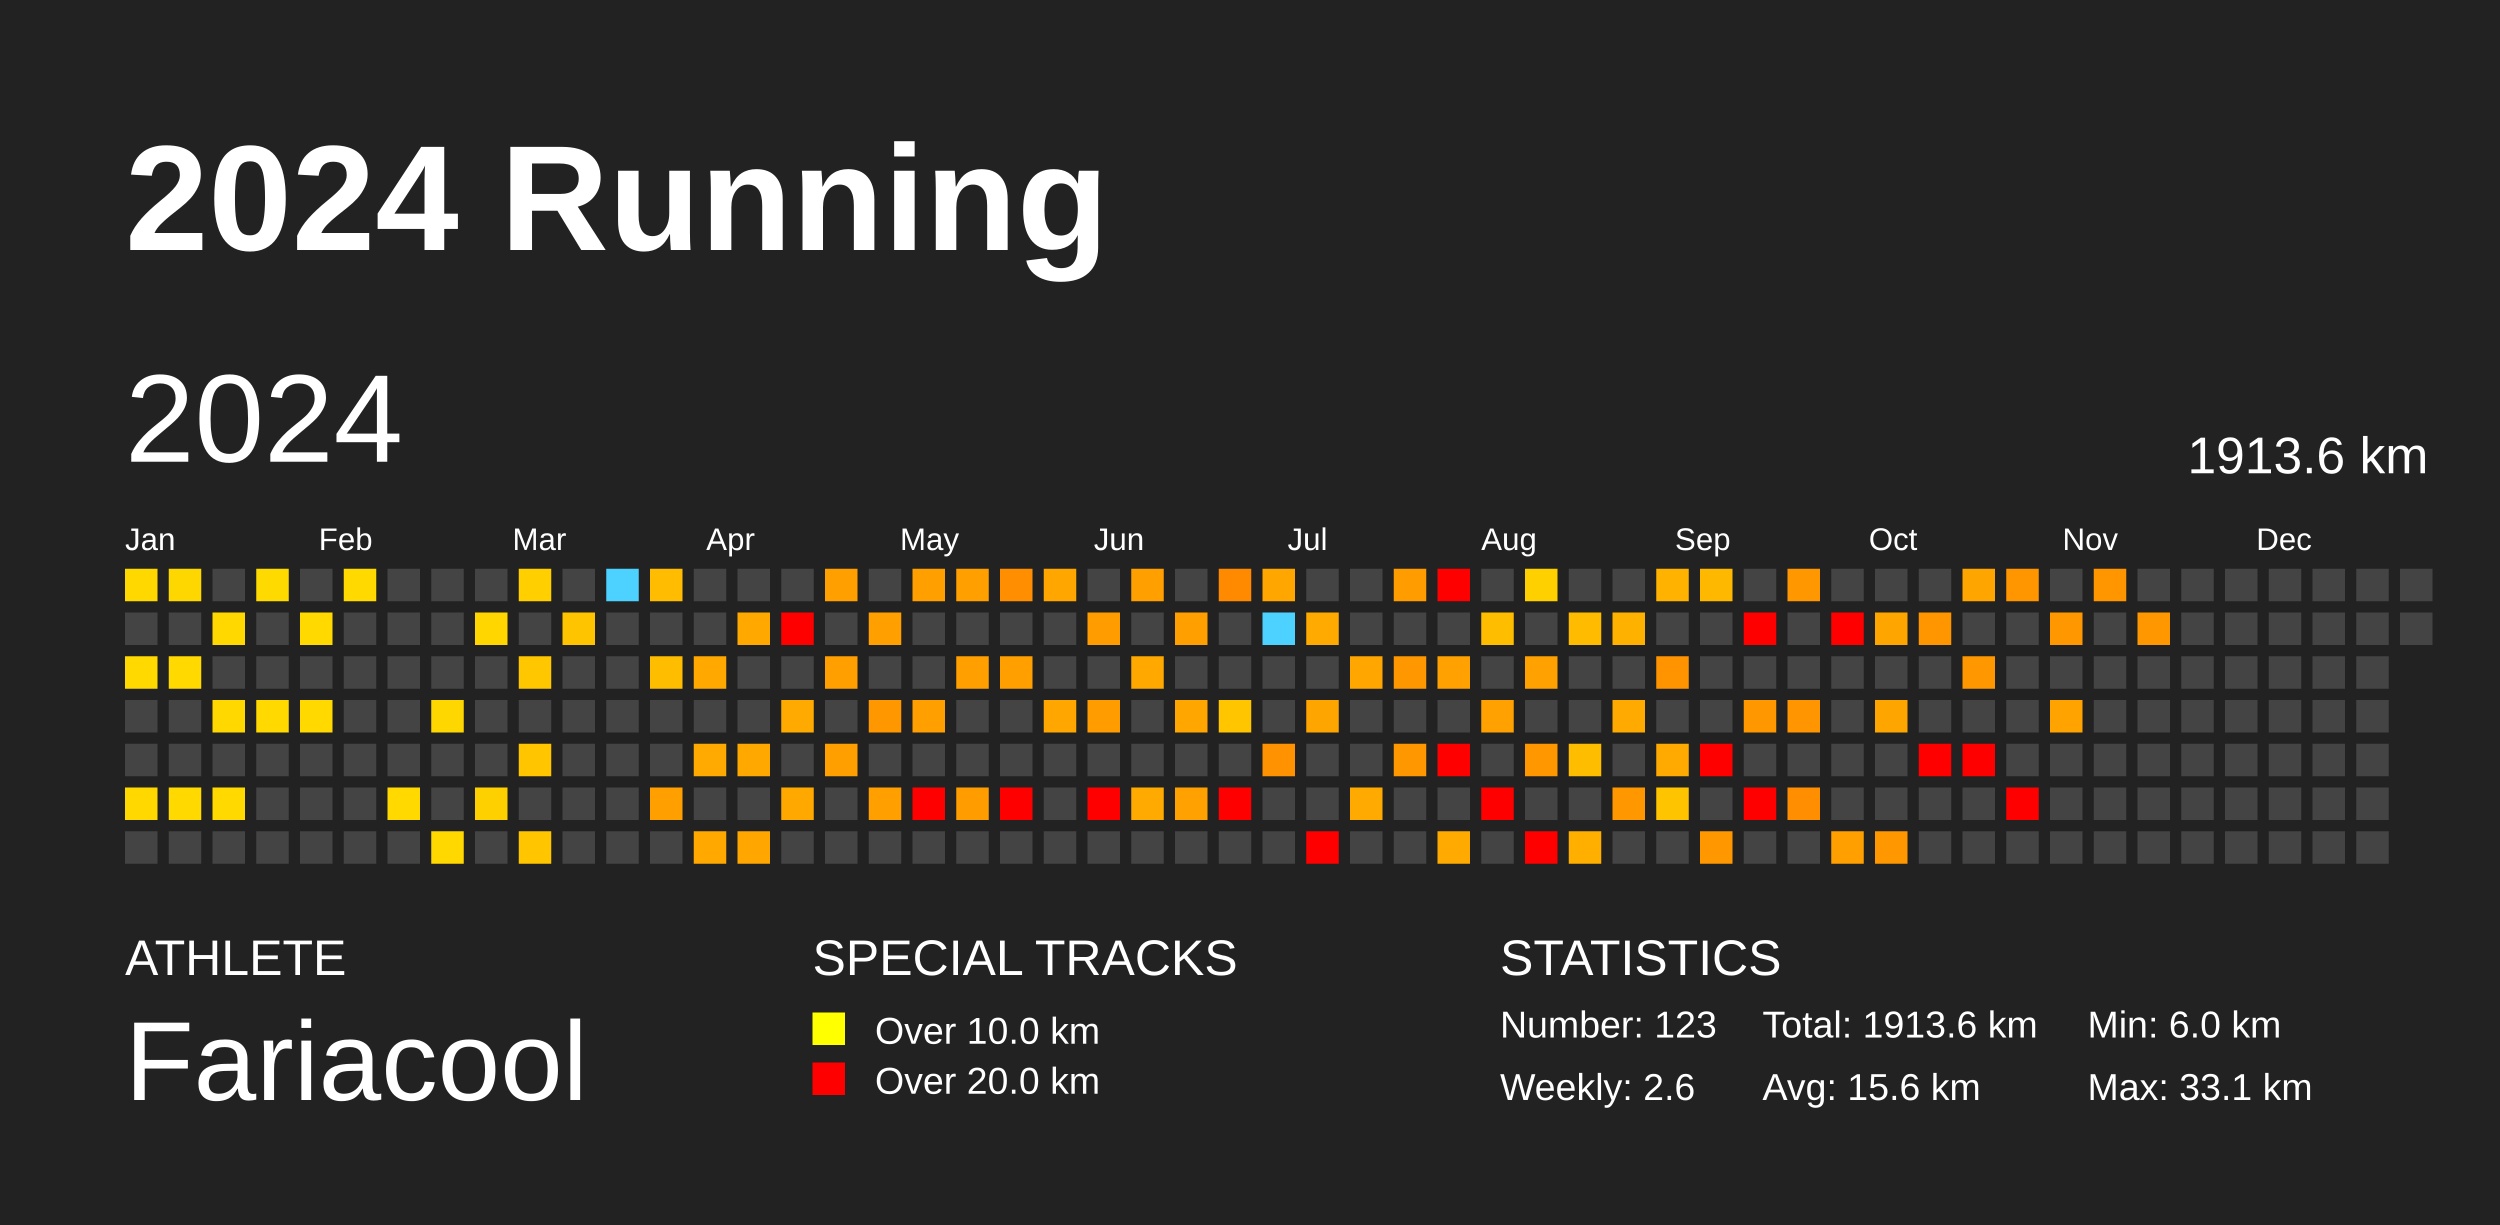
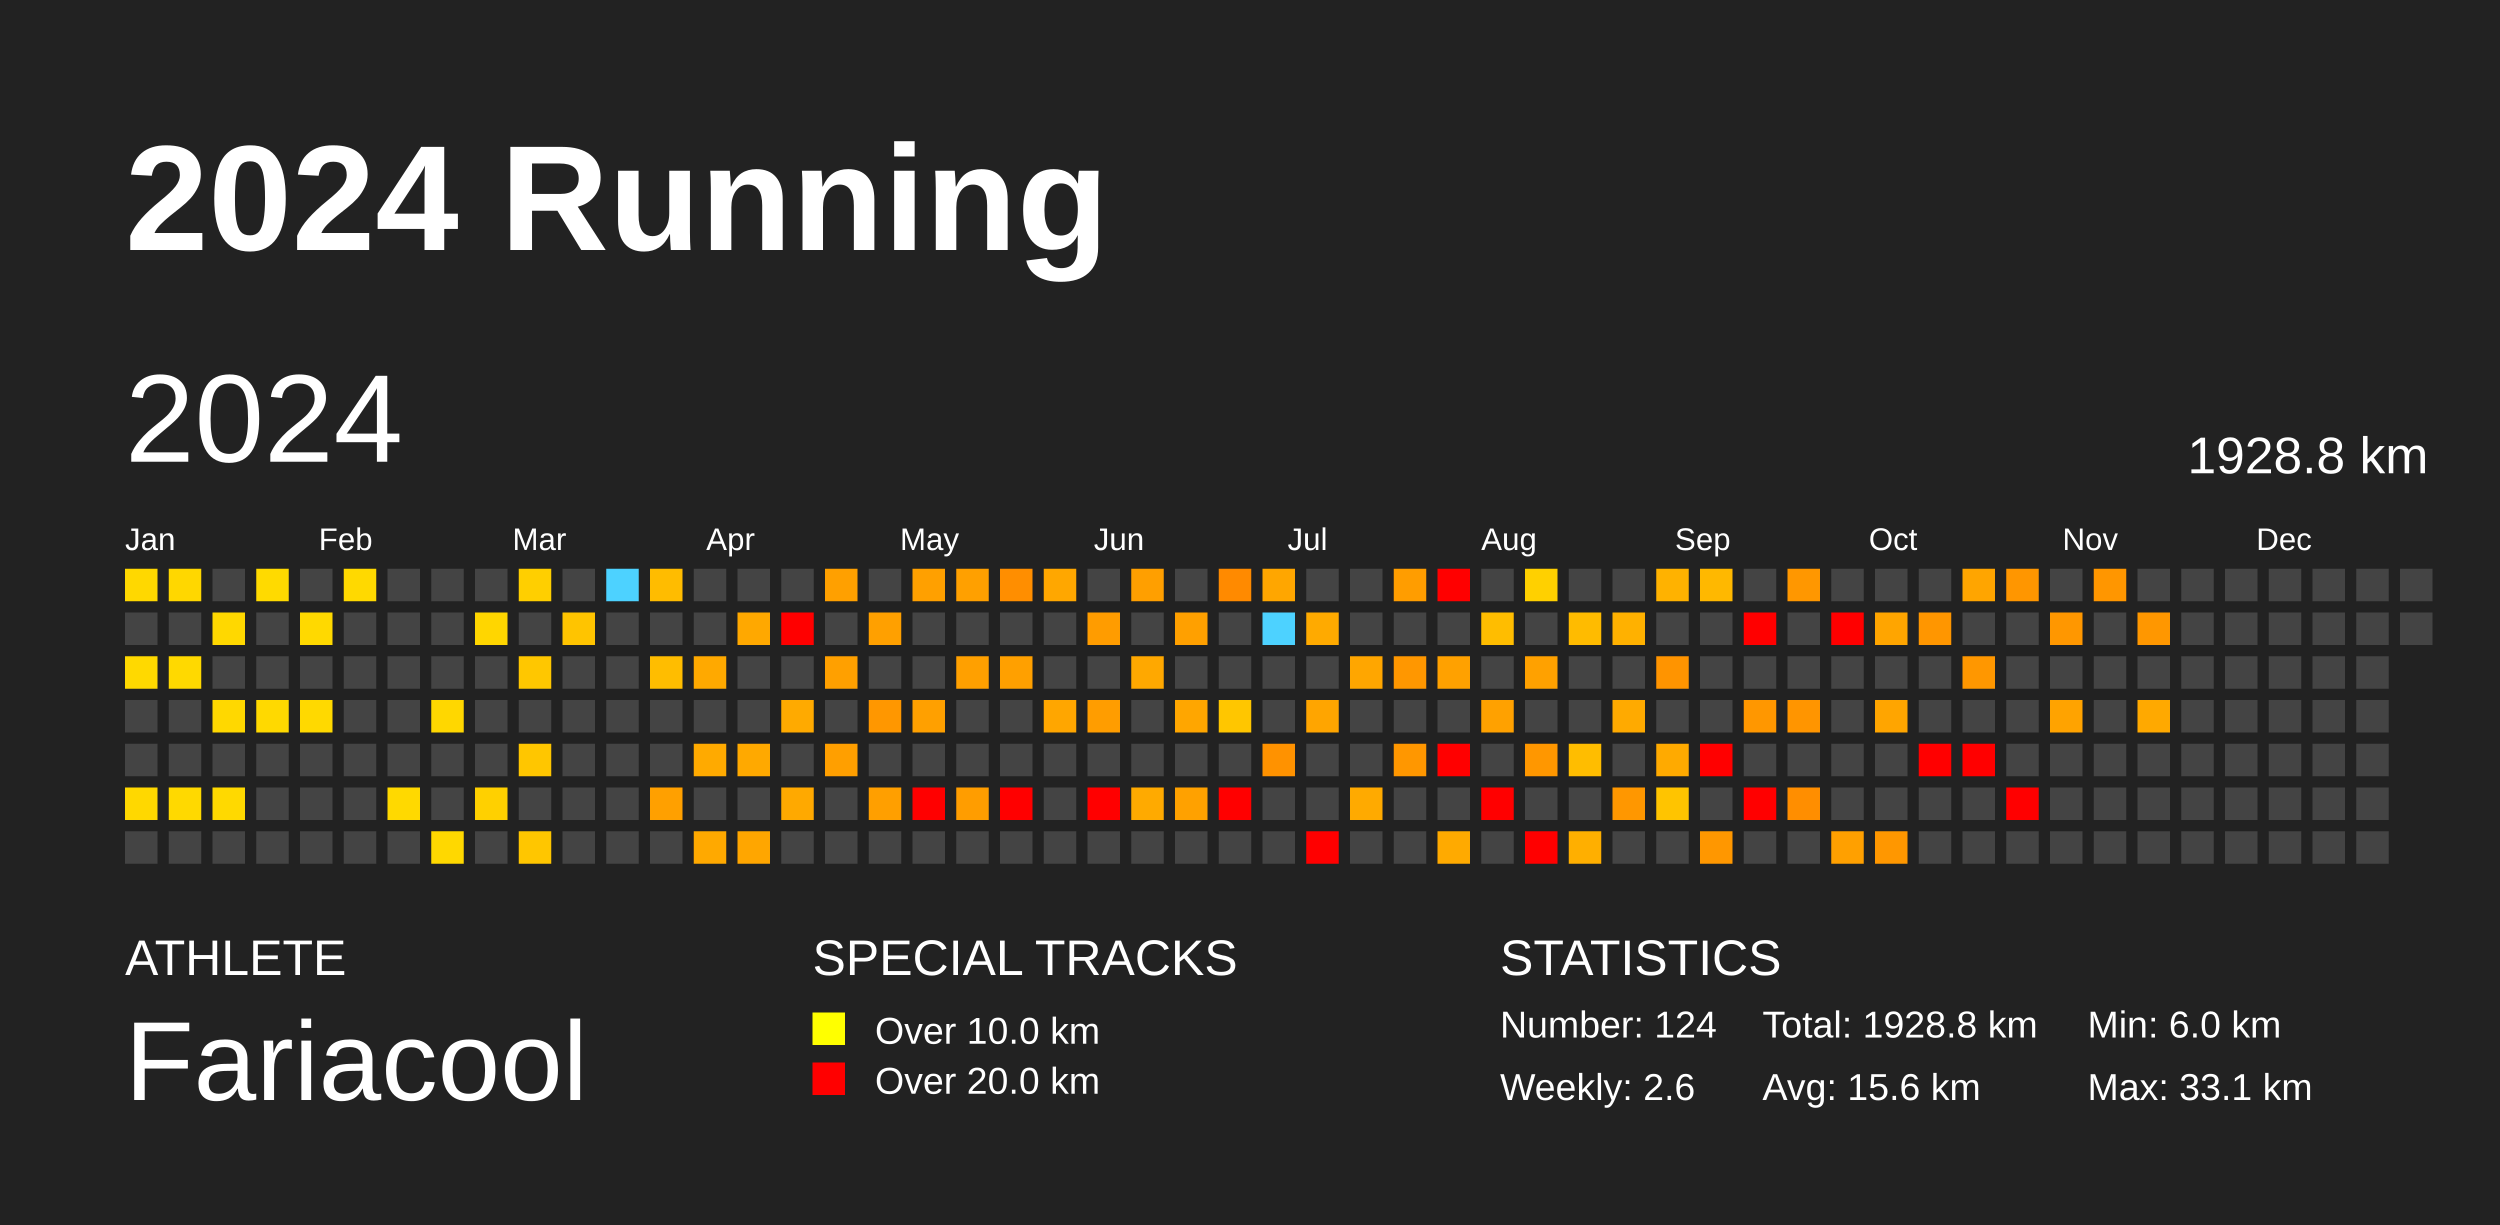
<svg xmlns="http://www.w3.org/2000/svg" baseProfile="full" height="98mm" version="1.1" viewBox="0,0,200,98" width="200mm">
  <defs />
  <rect fill="#222222" height="98" width="200" x="0" y="0" />
  <text fill="#FFFFFF" style="font-size:12px; font-family:Arial; font-weight:bold;" x="10" y="20">2024 Running</text>
  <text fill="#FFFFFF" style="font-size:4px; font-family:Arial" x="10" y="78">ATHLETE</text>
  <text fill="#FFFFFF" style="font-size:9px; font-family:Arial" x="10" y="88">Fariacool</text>
  <text fill="#FFFFFF" style="font-size:4px; font-family:Arial" x="65" y="78">SPECIAL TRACKS</text>
  <rect fill="yellow" height="2.6" width="2.6" x="65" y="81" />
  <text fill="#FFFFFF" style="font-size:3px; font-family:Arial" x="70" y="83.5">Over 10.0 km</text>
  <rect fill="red" height="2.6" width="2.6" x="65" y="85" />
  <text fill="#FFFFFF" style="font-size:3px; font-family:Arial" x="70" y="87.5">Over 20.0 km</text>
  <text fill="#FFFFFF" style="font-size:4px; font-family:Arial" x="120" y="78">STATISTICS</text>
-   <text fill="#FFFFFF" style="font-size:3px; font-family:Arial" x="120" y="83">Number: 123</text>
+   <text fill="#FFFFFF" style="font-size:3px; font-family:Arial" x="120" y="83">Number: 124</text>
  <text fill="#FFFFFF" style="font-size:3px; font-family:Arial" x="120" y="88">Weekly: 2.6</text>
-   <text fill="#FFFFFF" style="font-size:3px; font-family:Arial" x="141" y="83">Total: 1913.6 km</text>
+   <text fill="#FFFFFF" style="font-size:3px; font-family:Arial" x="141" y="83">Total: 1928.8 km</text>
  <text fill="#FFFFFF" style="font-size:3px; font-family:Arial" x="141" y="88">Avg: 15.6 km</text>
  <text fill="#FFFFFF" style="font-size:3px; font-family:Arial" x="167" y="83">Min: 6.0 km</text>
  <text fill="#FFFFFF" style="font-size:3px; font-family:Arial" x="167" y="88">Max: 33.1 km</text>
  <text dominant-baseline="hanging" fill="#FFFFFF" style="font-size:10.0px; font-family:Arial;" x="10" y="30">2024</text>
-   <text dominant-baseline="hanging" fill="#FFFFFF" style="font-size:4.125px; font-family:Arial;" x="175" y="35">1913.6 km</text>
+   <text dominant-baseline="hanging" fill="#FFFFFF" style="font-size:4.125px; font-family:Arial;" x="175" y="35">1928.8 km</text>
  <text fill="#FFFFFF" style="font-size:2.5px; font-family:Arial" x="10.0" y="44">Jan</text>
  <text fill="#FFFFFF" style="font-size:2.5px; font-family:Arial" x="25.5" y="44">Feb</text>
  <text fill="#FFFFFF" style="font-size:2.5px; font-family:Arial" x="41.0" y="44">Mar</text>
  <text fill="#FFFFFF" style="font-size:2.5px; font-family:Arial" x="56.5" y="44">Apr</text>
  <text fill="#FFFFFF" style="font-size:2.5px; font-family:Arial" x="72.0" y="44">May</text>
  <text fill="#FFFFFF" style="font-size:2.5px; font-family:Arial" x="87.5" y="44">Jun</text>
  <text fill="#FFFFFF" style="font-size:2.5px; font-family:Arial" x="103.0" y="44">Jul</text>
  <text fill="#FFFFFF" style="font-size:2.5px; font-family:Arial" x="118.5" y="44">Aug</text>
  <text fill="#FFFFFF" style="font-size:2.5px; font-family:Arial" x="134.0" y="44">Sep</text>
  <text fill="#FFFFFF" style="font-size:2.5px; font-family:Arial" x="149.5" y="44">Oct</text>
  <text fill="#FFFFFF" style="font-size:2.5px; font-family:Arial" x="165.0" y="44">Nov</text>
  <text fill="#FFFFFF" style="font-size:2.5px; font-family:Arial" x="180.5" y="44">Dec</text>
  <rect fill="#ffd800" height="2.6" width="2.6" x="10.0" y="45.5" />
  <rect fill="#444444" height="2.6" width="2.6" x="10.0" y="49.0" />
  <rect fill="#ffd900" height="2.6" width="2.6" x="10.0" y="52.5" />
  <rect fill="#444444" height="2.6" width="2.6" x="10.0" y="56.0" />
  <rect fill="#444444" height="2.6" width="2.6" x="10.0" y="59.5" />
  <rect fill="#ffd800" height="2.6" width="2.6" x="10.0" y="63.0" />
  <rect fill="#444444" height="2.6" width="2.6" x="10.0" y="66.5" />
  <rect fill="#ffd700" height="2.6" width="2.6" x="13.5" y="45.5" />
  <rect fill="#444444" height="2.6" width="2.6" x="13.5" y="49.0" />
  <rect fill="#ffd900" height="2.6" width="2.6" x="13.5" y="52.5" />
  <rect fill="#444444" height="2.6" width="2.6" x="13.5" y="56.0" />
  <rect fill="#444444" height="2.6" width="2.6" x="13.5" y="59.5" />
  <rect fill="#ffd900" height="2.6" width="2.6" x="13.5" y="63.0" />
  <rect fill="#444444" height="2.6" width="2.6" x="13.5" y="66.5" />
  <rect fill="#444444" height="2.6" width="2.6" x="17.0" y="45.5" />
  <rect fill="#ffd800" height="2.6" width="2.6" x="17.0" y="49.0" />
  <rect fill="#444444" height="2.6" width="2.6" x="17.0" y="52.5" />
  <rect fill="#ffd800" height="2.6" width="2.6" x="17.0" y="56.0" />
  <rect fill="#444444" height="2.6" width="2.6" x="17.0" y="59.5" />
  <rect fill="#ffd900" height="2.6" width="2.6" x="17.0" y="63.0" />
  <rect fill="#444444" height="2.6" width="2.6" x="17.0" y="66.5" />
  <rect fill="#ffda00" height="2.6" width="2.6" x="20.5" y="45.5" />
  <rect fill="#444444" height="2.6" width="2.6" x="20.5" y="49.0" />
  <rect fill="#444444" height="2.6" width="2.6" x="20.5" y="52.5" />
  <rect fill="#ffd900" height="2.6" width="2.6" x="20.5" y="56.0" />
  <rect fill="#444444" height="2.6" width="2.6" x="20.5" y="59.5" />
  <rect fill="#444444" height="2.6" width="2.6" x="20.5" y="63.0" />
  <rect fill="#444444" height="2.6" width="2.6" x="20.5" y="66.5" />
  <rect fill="#444444" height="2.6" width="2.6" x="24.0" y="45.5" />
  <rect fill="#ffd900" height="2.6" width="2.6" x="24.0" y="49.0" />
  <rect fill="#444444" height="2.6" width="2.6" x="24.0" y="52.5" />
  <rect fill="#ffd900" height="2.6" width="2.6" x="24.0" y="56.0" />
  <rect fill="#444444" height="2.6" width="2.6" x="24.0" y="59.5" />
  <rect fill="#444444" height="2.6" width="2.6" x="24.0" y="63.0" />
  <rect fill="#444444" height="2.6" width="2.6" x="24.0" y="66.5" />
  <rect fill="#ffd900" height="2.6" width="2.6" x="27.5" y="45.5" />
  <rect fill="#444444" height="2.6" width="2.6" x="27.5" y="49.0" />
  <rect fill="#444444" height="2.6" width="2.6" x="27.5" y="52.5" />
  <rect fill="#444444" height="2.6" width="2.6" x="27.5" y="56.0" />
  <rect fill="#444444" height="2.6" width="2.6" x="27.5" y="59.5" />
  <rect fill="#444444" height="2.6" width="2.6" x="27.5" y="63.0" />
  <rect fill="#444444" height="2.6" width="2.6" x="27.5" y="66.5" />
  <rect fill="#444444" height="2.6" width="2.6" x="31.0" y="45.5" />
  <rect fill="#444444" height="2.6" width="2.6" x="31.0" y="49.0" />
  <rect fill="#444444" height="2.6" width="2.6" x="31.0" y="52.5" />
  <rect fill="#444444" height="2.6" width="2.6" x="31.0" y="56.0" />
  <rect fill="#444444" height="2.6" width="2.6" x="31.0" y="59.5" />
  <rect fill="#ffd900" height="2.6" width="2.6" x="31.0" y="63.0" />
  <rect fill="#444444" height="2.6" width="2.6" x="31.0" y="66.5" />
  <rect fill="#444444" height="2.6" width="2.6" x="34.5" y="45.5" />
  <rect fill="#444444" height="2.6" width="2.6" x="34.5" y="49.0" />
  <rect fill="#444444" height="2.6" width="2.6" x="34.5" y="52.5" />
  <rect fill="#ffd700" height="2.6" width="2.6" x="34.5" y="56.0" />
  <rect fill="#444444" height="2.6" width="2.6" x="34.5" y="59.5" />
  <rect fill="#444444" height="2.6" width="2.6" x="34.5" y="63.0" />
  <rect fill="#ffd800" height="2.6" width="2.6" x="34.5" y="66.5" />
  <rect fill="#444444" height="2.6" width="2.6" x="38.0" y="45.5" />
  <rect fill="#ffd600" height="2.6" width="2.6" x="38.0" y="49.0" />
  <rect fill="#444444" height="2.6" width="2.6" x="38.0" y="52.5" />
  <rect fill="#444444" height="2.6" width="2.6" x="38.0" y="56.0" />
  <rect fill="#444444" height="2.6" width="2.6" x="38.0" y="59.5" />
  <rect fill="#ffd000" height="2.6" width="2.6" x="38.0" y="63.0" />
  <rect fill="#444444" height="2.6" width="2.6" x="38.0" y="66.5" />
  <rect fill="#ffcf00" height="2.6" width="2.6" x="41.5" y="45.5" />
  <rect fill="#444444" height="2.6" width="2.6" x="41.5" y="49.0" />
  <rect fill="#ffc700" height="2.6" width="2.6" x="41.5" y="52.5" />
  <rect fill="#444444" height="2.6" width="2.6" x="41.5" y="56.0" />
  <rect fill="#ffc600" height="2.6" width="2.6" x="41.5" y="59.5" />
  <rect fill="#444444" height="2.6" width="2.6" x="41.5" y="63.0" />
  <rect fill="#ffc600" height="2.6" width="2.6" x="41.5" y="66.5" />
  <rect fill="#444444" height="2.6" width="2.6" x="45.0" y="45.5" />
  <rect fill="#ffc400" height="2.6" width="2.6" x="45.0" y="49.0" />
  <rect fill="#444444" height="2.6" width="2.6" x="45.0" y="52.5" />
  <rect fill="#444444" height="2.6" width="2.6" x="45.0" y="56.0" />
  <rect fill="#444444" height="2.6" width="2.6" x="45.0" y="59.5" />
  <rect fill="#444444" height="2.6" width="2.6" x="45.0" y="63.0" />
  <rect fill="#444444" height="2.6" width="2.6" x="45.0" y="66.5" />
  <rect fill="#4dd2ff" height="2.6" width="2.6" x="48.5" y="45.5" />
  <rect fill="#444444" height="2.6" width="2.6" x="48.5" y="49.0" />
  <rect fill="#444444" height="2.6" width="2.6" x="48.5" y="52.5" />
  <rect fill="#444444" height="2.6" width="2.6" x="48.5" y="56.0" />
  <rect fill="#444444" height="2.6" width="2.6" x="48.5" y="59.5" />
  <rect fill="#444444" height="2.6" width="2.6" x="48.5" y="63.0" />
  <rect fill="#444444" height="2.6" width="2.6" x="48.5" y="66.5" />
  <rect fill="#ffbc00" height="2.6" width="2.6" x="52.0" y="45.5" />
  <rect fill="#444444" height="2.6" width="2.6" x="52.0" y="49.0" />
  <rect fill="#ffbd00" height="2.6" width="2.6" x="52.0" y="52.5" />
  <rect fill="#444444" height="2.6" width="2.6" x="52.0" y="56.0" />
  <rect fill="#444444" height="2.6" width="2.6" x="52.0" y="59.5" />
  <rect fill="#ffa000" height="2.6" width="2.6" x="52.0" y="63.0" />
  <rect fill="#444444" height="2.6" width="2.6" x="52.0" y="66.5" />
  <rect fill="#444444" height="2.6" width="2.6" x="55.5" y="45.5" />
  <rect fill="#444444" height="2.6" width="2.6" x="55.5" y="49.0" />
  <rect fill="#ffa900" height="2.6" width="2.6" x="55.5" y="52.5" />
  <rect fill="#444444" height="2.6" width="2.6" x="55.5" y="56.0" />
  <rect fill="#ffaa00" height="2.6" width="2.6" x="55.5" y="59.5" />
  <rect fill="#444444" height="2.6" width="2.6" x="55.5" y="63.0" />
  <rect fill="#ffa900" height="2.6" width="2.6" x="55.5" y="66.5" />
  <rect fill="#444444" height="2.6" width="2.6" x="59.0" y="45.5" />
  <rect fill="#ffa800" height="2.6" width="2.6" x="59.0" y="49.0" />
  <rect fill="#444444" height="2.6" width="2.6" x="59.0" y="52.5" />
  <rect fill="#444444" height="2.6" width="2.6" x="59.0" y="56.0" />
  <rect fill="#ffa900" height="2.6" width="2.6" x="59.0" y="59.5" />
  <rect fill="#444444" height="2.6" width="2.6" x="59.0" y="63.0" />
  <rect fill="#ffa600" height="2.6" width="2.6" x="59.0" y="66.5" />
  <rect fill="#444444" height="2.6" width="2.6" x="62.5" y="45.5" />
  <rect fill="red" height="2.6" width="2.6" x="62.5" y="49.0" />
  <rect fill="#444444" height="2.6" width="2.6" x="62.5" y="52.5" />
  <rect fill="#ffaa00" height="2.6" width="2.6" x="62.5" y="56.0" />
  <rect fill="#444444" height="2.6" width="2.6" x="62.5" y="59.5" />
  <rect fill="#ffa900" height="2.6" width="2.6" x="62.5" y="63.0" />
  <rect fill="#444444" height="2.6" width="2.6" x="62.5" y="66.5" />
  <rect fill="#ffa000" height="2.6" width="2.6" x="66.0" y="45.5" />
  <rect fill="#444444" height="2.6" width="2.6" x="66.0" y="49.0" />
  <rect fill="#ffa000" height="2.6" width="2.6" x="66.0" y="52.5" />
  <rect fill="#444444" height="2.6" width="2.6" x="66.0" y="56.0" />
  <rect fill="#ff9f00" height="2.6" width="2.6" x="66.0" y="59.5" />
  <rect fill="#444444" height="2.6" width="2.6" x="66.0" y="63.0" />
  <rect fill="#444444" height="2.6" width="2.6" x="66.0" y="66.5" />
  <rect fill="#444444" height="2.6" width="2.6" x="69.5" y="45.5" />
  <rect fill="#ffa000" height="2.6" width="2.6" x="69.5" y="49.0" />
  <rect fill="#444444" height="2.6" width="2.6" x="69.5" y="52.5" />
  <rect fill="#ff9700" height="2.6" width="2.6" x="69.5" y="56.0" />
  <rect fill="#444444" height="2.6" width="2.6" x="69.5" y="59.5" />
  <rect fill="#ff9f00" height="2.6" width="2.6" x="69.5" y="63.0" />
  <rect fill="#444444" height="2.6" width="2.6" x="69.5" y="66.5" />
  <rect fill="#ffa000" height="2.6" width="2.6" x="73.0" y="45.5" />
  <rect fill="#444444" height="2.6" width="2.6" x="73.0" y="49.0" />
  <rect fill="#444444" height="2.6" width="2.6" x="73.0" y="52.5" />
  <rect fill="#ffa000" height="2.6" width="2.6" x="73.0" y="56.0" />
  <rect fill="#444444" height="2.6" width="2.6" x="73.0" y="59.5" />
  <rect fill="red" height="2.6" width="2.6" x="73.0" y="63.0" />
  <rect fill="#444444" height="2.6" width="2.6" x="73.0" y="66.5" />
  <rect fill="#ffa000" height="2.6" width="2.6" x="76.5" y="45.5" />
  <rect fill="#444444" height="2.6" width="2.6" x="76.5" y="49.0" />
  <rect fill="#ffa000" height="2.6" width="2.6" x="76.5" y="52.5" />
  <rect fill="#444444" height="2.6" width="2.6" x="76.5" y="56.0" />
  <rect fill="#444444" height="2.6" width="2.6" x="76.5" y="59.5" />
  <rect fill="#ff9d00" height="2.6" width="2.6" x="76.5" y="63.0" />
  <rect fill="#444444" height="2.6" width="2.6" x="76.5" y="66.5" />
  <rect fill="#ff8e00" height="2.6" width="2.6" x="80.0" y="45.5" />
  <rect fill="#444444" height="2.6" width="2.6" x="80.0" y="49.0" />
  <rect fill="#ffa000" height="2.6" width="2.6" x="80.0" y="52.5" />
  <rect fill="#444444" height="2.6" width="2.6" x="80.0" y="56.0" />
  <rect fill="#444444" height="2.6" width="2.6" x="80.0" y="59.5" />
  <rect fill="red" height="2.6" width="2.6" x="80.0" y="63.0" />
  <rect fill="#444444" height="2.6" width="2.6" x="80.0" y="66.5" />
  <rect fill="#ffa700" height="2.6" width="2.6" x="83.5" y="45.5" />
  <rect fill="#444444" height="2.6" width="2.6" x="83.5" y="49.0" />
  <rect fill="#444444" height="2.6" width="2.6" x="83.5" y="52.5" />
  <rect fill="#ffa600" height="2.6" width="2.6" x="83.5" y="56.0" />
  <rect fill="#444444" height="2.6" width="2.6" x="83.5" y="59.5" />
  <rect fill="#444444" height="2.6" width="2.6" x="83.5" y="63.0" />
  <rect fill="#444444" height="2.6" width="2.6" x="83.5" y="66.5" />
  <rect fill="#444444" height="2.6" width="2.6" x="87.0" y="45.5" />
  <rect fill="#ff9c00" height="2.6" width="2.6" x="87.0" y="49.0" />
  <rect fill="#444444" height="2.6" width="2.6" x="87.0" y="52.5" />
  <rect fill="#ff9d00" height="2.6" width="2.6" x="87.0" y="56.0" />
  <rect fill="#444444" height="2.6" width="2.6" x="87.0" y="59.5" />
  <rect fill="red" height="2.6" width="2.6" x="87.0" y="63.0" />
  <rect fill="#444444" height="2.6" width="2.6" x="87.0" y="66.5" />
  <rect fill="#ff9f00" height="2.6" width="2.6" x="90.5" y="45.5" />
  <rect fill="#444444" height="2.6" width="2.6" x="90.5" y="49.0" />
  <rect fill="#ffa800" height="2.6" width="2.6" x="90.5" y="52.5" />
  <rect fill="#444444" height="2.6" width="2.6" x="90.5" y="56.0" />
  <rect fill="#444444" height="2.6" width="2.6" x="90.5" y="59.5" />
  <rect fill="#ffaa00" height="2.6" width="2.6" x="90.5" y="63.0" />
  <rect fill="#444444" height="2.6" width="2.6" x="90.5" y="66.5" />
  <rect fill="#444444" height="2.6" width="2.6" x="94.0" y="45.5" />
  <rect fill="#ffa000" height="2.6" width="2.6" x="94.0" y="49.0" />
  <rect fill="#444444" height="2.6" width="2.6" x="94.0" y="52.5" />
  <rect fill="#ffa600" height="2.6" width="2.6" x="94.0" y="56.0" />
  <rect fill="#444444" height="2.6" width="2.6" x="94.0" y="59.5" />
  <rect fill="#ffa100" height="2.6" width="2.6" x="94.0" y="63.0" />
  <rect fill="#444444" height="2.6" width="2.6" x="94.0" y="66.5" />
  <rect fill="#ff8a00" height="2.6" width="2.6" x="97.5" y="45.5" />
  <rect fill="#444444" height="2.6" width="2.6" x="97.5" y="49.0" />
  <rect fill="#444444" height="2.6" width="2.6" x="97.5" y="52.5" />
  <rect fill="#ffc600" height="2.6" width="2.6" x="97.5" y="56.0" />
  <rect fill="#444444" height="2.6" width="2.6" x="97.5" y="59.5" />
  <rect fill="red" height="2.6" width="2.6" x="97.5" y="63.0" />
  <rect fill="#444444" height="2.6" width="2.6" x="97.5" y="66.5" />
  <rect fill="#ffa600" height="2.6" width="2.6" x="101.0" y="45.5" />
  <rect fill="#4dd2ff" height="2.6" width="2.6" x="101.0" y="49.0" />
  <rect fill="#444444" height="2.6" width="2.6" x="101.0" y="52.5" />
  <rect fill="#444444" height="2.6" width="2.6" x="101.0" y="56.0" />
  <rect fill="#ff9200" height="2.6" width="2.6" x="101.0" y="59.5" />
  <rect fill="#444444" height="2.6" width="2.6" x="101.0" y="63.0" />
  <rect fill="#444444" height="2.6" width="2.6" x="101.0" y="66.5" />
  <rect fill="#444444" height="2.6" width="2.6" x="104.5" y="45.5" />
  <rect fill="#ffaa00" height="2.6" width="2.6" x="104.5" y="49.0" />
  <rect fill="#444444" height="2.6" width="2.6" x="104.5" y="52.5" />
  <rect fill="#ffa500" height="2.6" width="2.6" x="104.5" y="56.0" />
  <rect fill="#444444" height="2.6" width="2.6" x="104.5" y="59.5" />
  <rect fill="#444444" height="2.6" width="2.6" x="104.5" y="63.0" />
  <rect fill="red" height="2.6" width="2.6" x="104.5" y="66.5" />
  <rect fill="#444444" height="2.6" width="2.6" x="108.0" y="45.5" />
  <rect fill="#444444" height="2.6" width="2.6" x="108.0" y="49.0" />
  <rect fill="#ffa600" height="2.6" width="2.6" x="108.0" y="52.5" />
  <rect fill="#444444" height="2.6" width="2.6" x="108.0" y="56.0" />
  <rect fill="#444444" height="2.6" width="2.6" x="108.0" y="59.5" />
  <rect fill="#ffaa00" height="2.6" width="2.6" x="108.0" y="63.0" />
  <rect fill="#444444" height="2.6" width="2.6" x="108.0" y="66.5" />
  <rect fill="#ff9d00" height="2.6" width="2.6" x="111.5" y="45.5" />
  <rect fill="#444444" height="2.6" width="2.6" x="111.5" y="49.0" />
  <rect fill="#ff9700" height="2.6" width="2.6" x="111.5" y="52.5" />
  <rect fill="#444444" height="2.6" width="2.6" x="111.5" y="56.0" />
  <rect fill="#ff9700" height="2.6" width="2.6" x="111.5" y="59.5" />
  <rect fill="#444444" height="2.6" width="2.6" x="111.5" y="63.0" />
  <rect fill="#444444" height="2.6" width="2.6" x="111.5" y="66.5" />
  <rect fill="red" height="2.6" width="2.6" x="115.0" y="45.5" />
  <rect fill="#444444" height="2.6" width="2.6" x="115.0" y="49.0" />
  <rect fill="#ffa100" height="2.6" width="2.6" x="115.0" y="52.5" />
  <rect fill="#444444" height="2.6" width="2.6" x="115.0" y="56.0" />
  <rect fill="red" height="2.6" width="2.6" x="115.0" y="59.5" />
  <rect fill="#444444" height="2.6" width="2.6" x="115.0" y="63.0" />
  <rect fill="#ffaa00" height="2.6" width="2.6" x="115.0" y="66.5" />
  <rect fill="#444444" height="2.6" width="2.6" x="118.5" y="45.5" />
  <rect fill="#ffbd00" height="2.6" width="2.6" x="118.5" y="49.0" />
  <rect fill="#444444" height="2.6" width="2.6" x="118.5" y="52.5" />
  <rect fill="#ffa100" height="2.6" width="2.6" x="118.5" y="56.0" />
  <rect fill="#444444" height="2.6" width="2.6" x="118.5" y="59.5" />
  <rect fill="red" height="2.6" width="2.6" x="118.5" y="63.0" />
  <rect fill="#444444" height="2.6" width="2.6" x="118.5" y="66.5" />
  <rect fill="#ffd000" height="2.6" width="2.6" x="122.0" y="45.5" />
  <rect fill="#444444" height="2.6" width="2.6" x="122.0" y="49.0" />
  <rect fill="#ffa100" height="2.6" width="2.6" x="122.0" y="52.5" />
  <rect fill="#444444" height="2.6" width="2.6" x="122.0" y="56.0" />
  <rect fill="#ff9700" height="2.6" width="2.6" x="122.0" y="59.5" />
  <rect fill="#444444" height="2.6" width="2.6" x="122.0" y="63.0" />
  <rect fill="red" height="2.6" width="2.6" x="122.0" y="66.5" />
  <rect fill="#444444" height="2.6" width="2.6" x="125.5" y="45.5" />
  <rect fill="#ffbb00" height="2.6" width="2.6" x="125.5" y="49.0" />
  <rect fill="#444444" height="2.6" width="2.6" x="125.5" y="52.5" />
  <rect fill="#444444" height="2.6" width="2.6" x="125.5" y="56.0" />
  <rect fill="#ffbd00" height="2.6" width="2.6" x="125.5" y="59.5" />
  <rect fill="#444444" height="2.6" width="2.6" x="125.5" y="63.0" />
  <rect fill="#ffaf00" height="2.6" width="2.6" x="125.5" y="66.5" />
  <rect fill="#444444" height="2.6" width="2.6" x="129.0" y="45.5" />
  <rect fill="#ffb100" height="2.6" width="2.6" x="129.0" y="49.0" />
  <rect fill="#444444" height="2.6" width="2.6" x="129.0" y="52.5" />
  <rect fill="#ffaa00" height="2.6" width="2.6" x="129.0" y="56.0" />
  <rect fill="#444444" height="2.6" width="2.6" x="129.0" y="59.5" />
  <rect fill="#ff9700" height="2.6" width="2.6" x="129.0" y="63.0" />
  <rect fill="#444444" height="2.6" width="2.6" x="129.0" y="66.5" />
  <rect fill="#ffb200" height="2.6" width="2.6" x="132.5" y="45.5" />
  <rect fill="#444444" height="2.6" width="2.6" x="132.5" y="49.0" />
  <rect fill="#ff9400" height="2.6" width="2.6" x="132.5" y="52.5" />
  <rect fill="#444444" height="2.6" width="2.6" x="132.5" y="56.0" />
  <rect fill="#ffaa00" height="2.6" width="2.6" x="132.5" y="59.5" />
  <rect fill="#ffc400" height="2.6" width="2.6" x="132.5" y="63.0" />
  <rect fill="#444444" height="2.6" width="2.6" x="132.5" y="66.5" />
  <rect fill="#ffb800" height="2.6" width="2.6" x="136.0" y="45.5" />
  <rect fill="#444444" height="2.6" width="2.6" x="136.0" y="49.0" />
  <rect fill="#444444" height="2.6" width="2.6" x="136.0" y="52.5" />
  <rect fill="#444444" height="2.6" width="2.6" x="136.0" y="56.0" />
  <rect fill="red" height="2.6" width="2.6" x="136.0" y="59.5" />
  <rect fill="#444444" height="2.6" width="2.6" x="136.0" y="63.0" />
  <rect fill="#ff9700" height="2.6" width="2.6" x="136.0" y="66.5" />
  <rect fill="#444444" height="2.6" width="2.6" x="139.5" y="45.5" />
  <rect fill="red" height="2.6" width="2.6" x="139.5" y="49.0" />
  <rect fill="#444444" height="2.6" width="2.6" x="139.5" y="52.5" />
  <rect fill="#ff9700" height="2.6" width="2.6" x="139.5" y="56.0" />
  <rect fill="#444444" height="2.6" width="2.6" x="139.5" y="59.5" />
  <rect fill="red" height="2.6" width="2.6" x="139.5" y="63.0" />
  <rect fill="#444444" height="2.6" width="2.6" x="139.5" y="66.5" />
  <rect fill="#ff9700" height="2.6" width="2.6" x="143.0" y="45.5" />
  <rect fill="#444444" height="2.6" width="2.6" x="143.0" y="49.0" />
  <rect fill="#444444" height="2.6" width="2.6" x="143.0" y="52.5" />
  <rect fill="#ff9500" height="2.6" width="2.6" x="143.0" y="56.0" />
  <rect fill="#444444" height="2.6" width="2.6" x="143.0" y="59.5" />
  <rect fill="#ff8e00" height="2.6" width="2.6" x="143.0" y="63.0" />
  <rect fill="#444444" height="2.6" width="2.6" x="143.0" y="66.5" />
  <rect fill="#444444" height="2.6" width="2.6" x="146.5" y="45.5" />
  <rect fill="red" height="2.6" width="2.6" x="146.5" y="49.0" />
  <rect fill="#444444" height="2.6" width="2.6" x="146.5" y="52.5" />
  <rect fill="#444444" height="2.6" width="2.6" x="146.5" y="56.0" />
  <rect fill="#444444" height="2.6" width="2.6" x="146.5" y="59.5" />
  <rect fill="#444444" height="2.6" width="2.6" x="146.5" y="63.0" />
  <rect fill="#ffa000" height="2.6" width="2.6" x="146.5" y="66.5" />
  <rect fill="#444444" height="2.6" width="2.6" x="150.0" y="45.5" />
  <rect fill="#ffa500" height="2.6" width="2.6" x="150.0" y="49.0" />
  <rect fill="#444444" height="2.6" width="2.6" x="150.0" y="52.5" />
  <rect fill="#ffa500" height="2.6" width="2.6" x="150.0" y="56.0" />
  <rect fill="#444444" height="2.6" width="2.6" x="150.0" y="59.5" />
  <rect fill="#444444" height="2.6" width="2.6" x="150.0" y="63.0" />
  <rect fill="#ff9700" height="2.6" width="2.6" x="150.0" y="66.5" />
  <rect fill="#444444" height="2.6" width="2.6" x="153.5" y="45.5" />
  <rect fill="#ff9600" height="2.6" width="2.6" x="153.5" y="49.0" />
  <rect fill="#444444" height="2.6" width="2.6" x="153.5" y="52.5" />
  <rect fill="#444444" height="2.6" width="2.6" x="153.5" y="56.0" />
  <rect fill="red" height="2.6" width="2.6" x="153.5" y="59.5" />
  <rect fill="#444444" height="2.6" width="2.6" x="153.5" y="63.0" />
  <rect fill="#444444" height="2.6" width="2.6" x="153.5" y="66.5" />
  <rect fill="#ffa500" height="2.6" width="2.6" x="157.0" y="45.5" />
  <rect fill="#444444" height="2.6" width="2.6" x="157.0" y="49.0" />
  <rect fill="#ff9700" height="2.6" width="2.6" x="157.0" y="52.5" />
  <rect fill="#444444" height="2.6" width="2.6" x="157.0" y="56.0" />
  <rect fill="red" height="2.6" width="2.6" x="157.0" y="59.5" />
  <rect fill="#444444" height="2.6" width="2.6" x="157.0" y="63.0" />
  <rect fill="#444444" height="2.6" width="2.6" x="157.0" y="66.5" />
  <rect fill="#ff9600" height="2.6" width="2.6" x="160.5" y="45.5" />
  <rect fill="#444444" height="2.6" width="2.6" x="160.5" y="49.0" />
  <rect fill="#444444" height="2.6" width="2.6" x="160.5" y="52.5" />
  <rect fill="#444444" height="2.6" width="2.6" x="160.5" y="56.0" />
  <rect fill="#444444" height="2.6" width="2.6" x="160.5" y="59.5" />
  <rect fill="red" height="2.6" width="2.6" x="160.5" y="63.0" />
  <rect fill="#444444" height="2.6" width="2.6" x="160.5" y="66.5" />
  <rect fill="#444444" height="2.6" width="2.6" x="164.0" y="45.5" />
  <rect fill="#ff9700" height="2.6" width="2.6" x="164.0" y="49.0" />
  <rect fill="#444444" height="2.6" width="2.6" x="164.0" y="52.5" />
  <rect fill="#ffa300" height="2.6" width="2.6" x="164.0" y="56.0" />
  <rect fill="#444444" height="2.6" width="2.6" x="164.0" y="59.5" />
  <rect fill="#444444" height="2.6" width="2.6" x="164.0" y="63.0" />
  <rect fill="#444444" height="2.6" width="2.6" x="164.0" y="66.5" />
  <rect fill="#ff9600" height="2.6" width="2.6" x="167.5" y="45.5" />
  <rect fill="#444444" height="2.6" width="2.6" x="167.5" y="49.0" />
  <rect fill="#444444" height="2.6" width="2.6" x="167.5" y="52.5" />
  <rect fill="#444444" height="2.6" width="2.6" x="167.5" y="56.0" />
  <rect fill="#444444" height="2.6" width="2.6" x="167.5" y="59.5" />
  <rect fill="#444444" height="2.6" width="2.6" x="167.5" y="63.0" />
  <rect fill="#444444" height="2.6" width="2.6" x="167.5" y="66.5" />
  <rect fill="#444444" height="2.6" width="2.6" x="171.0" y="45.5" />
  <rect fill="#ff9700" height="2.6" width="2.6" x="171.0" y="49.0" />
  <rect fill="#444444" height="2.6" width="2.6" x="171.0" y="52.5" />
-   <rect fill="#444444" height="2.6" width="2.6" x="171.0" y="56.0" />
+   <rect fill="#ffa900" height="2.6" width="2.6" x="171.0" y="56.0" />
  <rect fill="#444444" height="2.6" width="2.6" x="171.0" y="59.5" />
  <rect fill="#444444" height="2.6" width="2.6" x="171.0" y="63.0" />
  <rect fill="#444444" height="2.6" width="2.6" x="171.0" y="66.5" />
  <rect fill="#444444" height="2.6" width="2.6" x="174.5" y="45.5" />
  <rect fill="#444444" height="2.6" width="2.6" x="174.5" y="49.0" />
  <rect fill="#444444" height="2.6" width="2.6" x="174.5" y="52.5" />
  <rect fill="#444444" height="2.6" width="2.6" x="174.5" y="56.0" />
  <rect fill="#444444" height="2.6" width="2.6" x="174.5" y="59.5" />
  <rect fill="#444444" height="2.6" width="2.6" x="174.5" y="63.0" />
  <rect fill="#444444" height="2.6" width="2.6" x="174.5" y="66.5" />
  <rect fill="#444444" height="2.6" width="2.6" x="178.0" y="45.5" />
  <rect fill="#444444" height="2.6" width="2.6" x="178.0" y="49.0" />
  <rect fill="#444444" height="2.6" width="2.6" x="178.0" y="52.5" />
  <rect fill="#444444" height="2.6" width="2.6" x="178.0" y="56.0" />
  <rect fill="#444444" height="2.6" width="2.6" x="178.0" y="59.5" />
  <rect fill="#444444" height="2.6" width="2.6" x="178.0" y="63.0" />
  <rect fill="#444444" height="2.6" width="2.6" x="178.0" y="66.5" />
  <rect fill="#444444" height="2.6" width="2.6" x="181.5" y="45.5" />
  <rect fill="#444444" height="2.6" width="2.6" x="181.5" y="49.0" />
  <rect fill="#444444" height="2.6" width="2.6" x="181.5" y="52.5" />
  <rect fill="#444444" height="2.6" width="2.6" x="181.5" y="56.0" />
  <rect fill="#444444" height="2.6" width="2.6" x="181.5" y="59.5" />
  <rect fill="#444444" height="2.6" width="2.6" x="181.5" y="63.0" />
  <rect fill="#444444" height="2.6" width="2.6" x="181.5" y="66.5" />
  <rect fill="#444444" height="2.6" width="2.6" x="185.0" y="45.5" />
  <rect fill="#444444" height="2.6" width="2.6" x="185.0" y="49.0" />
  <rect fill="#444444" height="2.6" width="2.6" x="185.0" y="52.5" />
  <rect fill="#444444" height="2.6" width="2.6" x="185.0" y="56.0" />
  <rect fill="#444444" height="2.6" width="2.6" x="185.0" y="59.5" />
  <rect fill="#444444" height="2.6" width="2.6" x="185.0" y="63.0" />
  <rect fill="#444444" height="2.6" width="2.6" x="185.0" y="66.5" />
  <rect fill="#444444" height="2.6" width="2.6" x="188.5" y="45.5" />
  <rect fill="#444444" height="2.6" width="2.6" x="188.5" y="49.0" />
  <rect fill="#444444" height="2.6" width="2.6" x="188.5" y="52.5" />
  <rect fill="#444444" height="2.6" width="2.6" x="188.5" y="56.0" />
  <rect fill="#444444" height="2.6" width="2.6" x="188.5" y="59.5" />
  <rect fill="#444444" height="2.6" width="2.6" x="188.5" y="63.0" />
  <rect fill="#444444" height="2.6" width="2.6" x="188.5" y="66.5" />
  <rect fill="#444444" height="2.6" width="2.6" x="192.0" y="45.5" />
  <rect fill="#444444" height="2.6" width="2.6" x="192.0" y="49.0" />
</svg>
